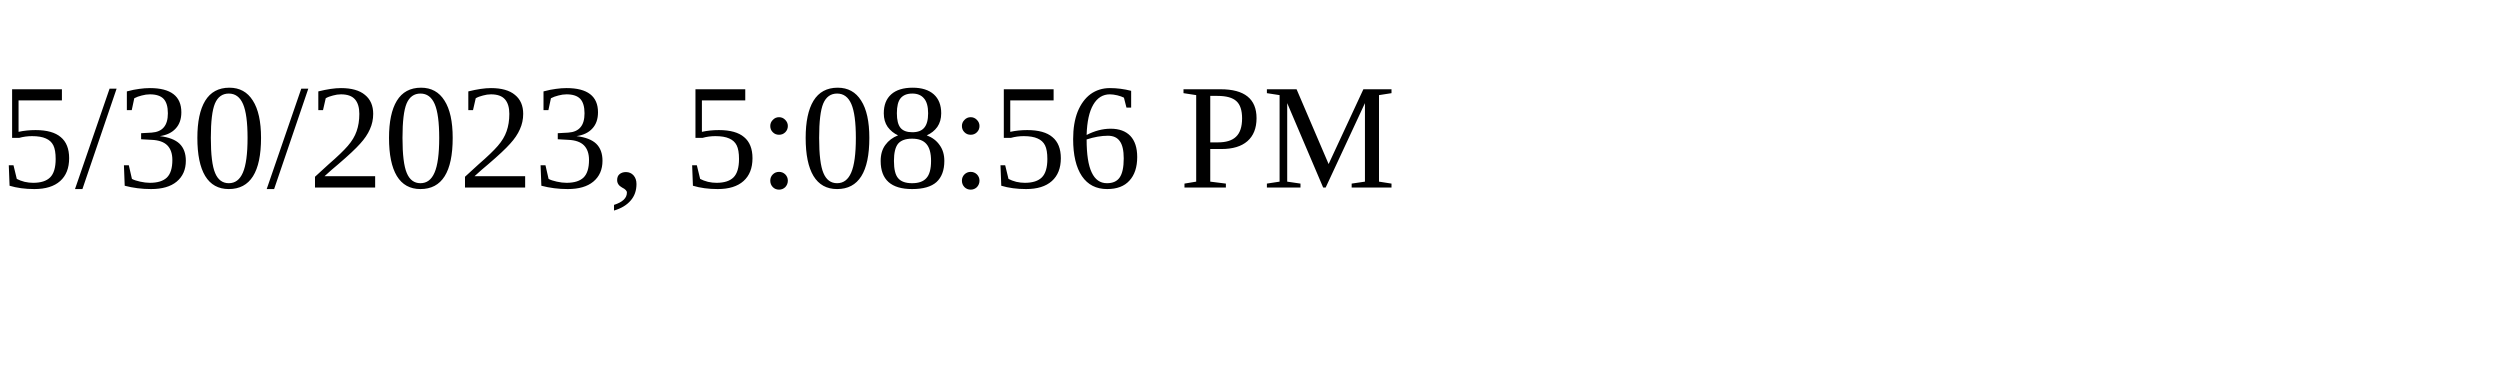
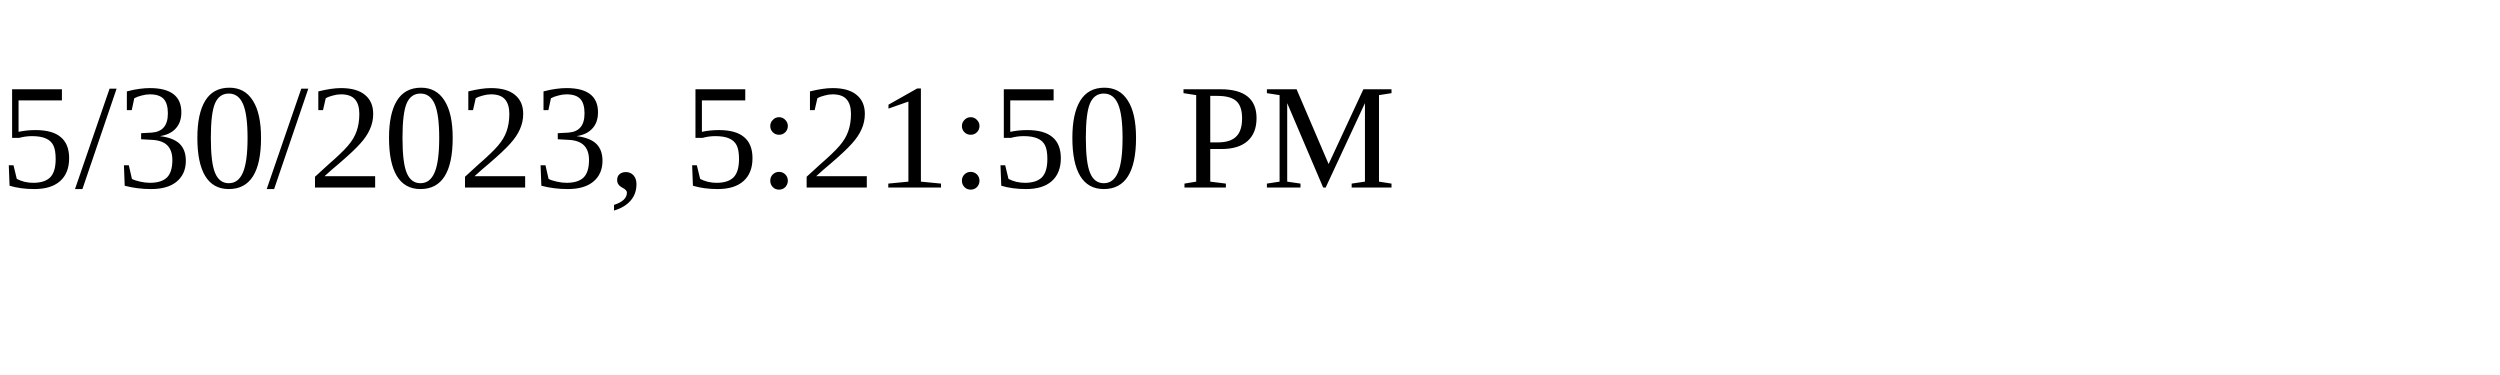
<svg xmlns="http://www.w3.org/2000/svg" height="30" width="200">
-   <text x="0" y="15">5/30/2023, 5:08:56 PM</text>
+   <text x="0" y="15">5/30/2023, 5:21:50 PM</text>
</svg>
